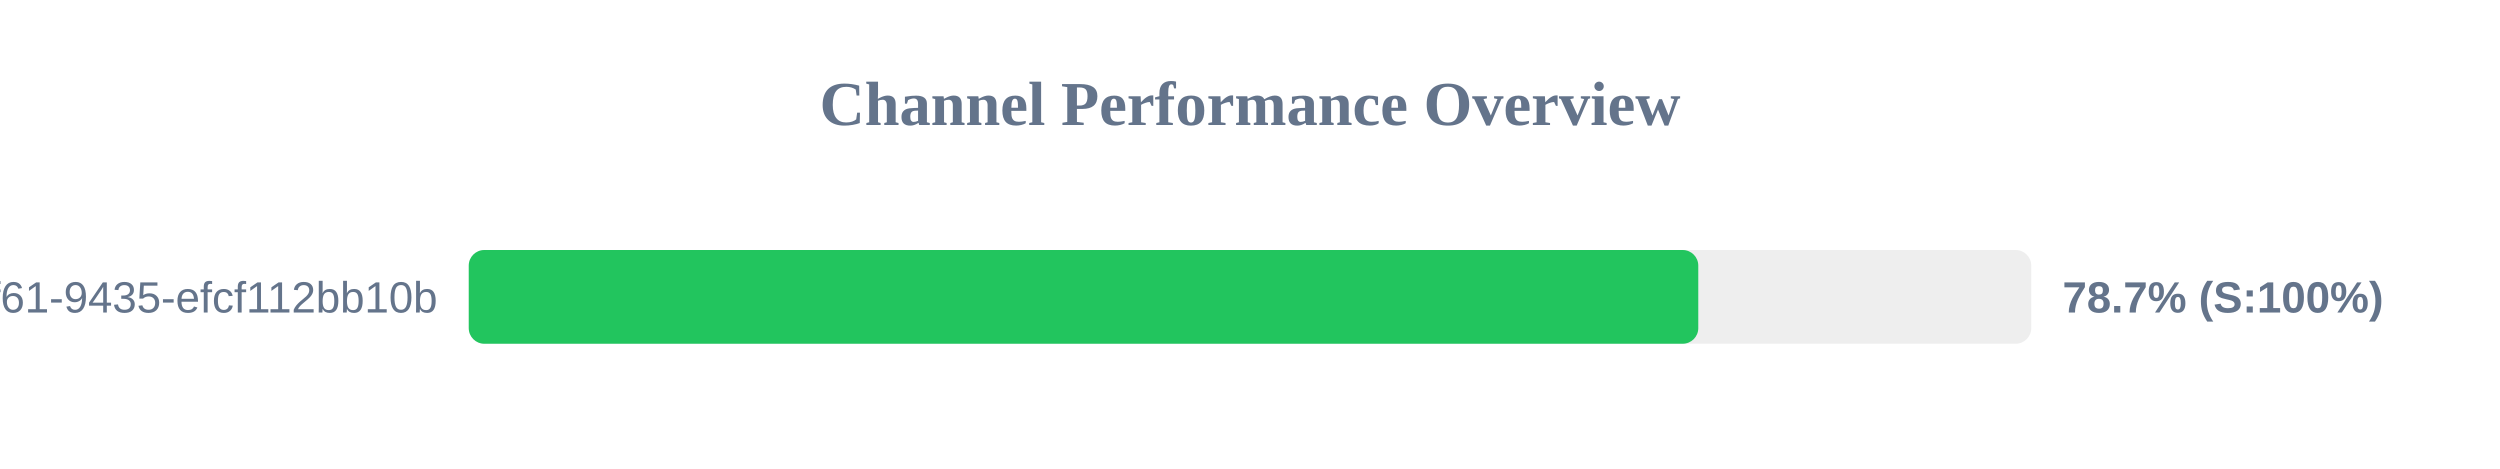
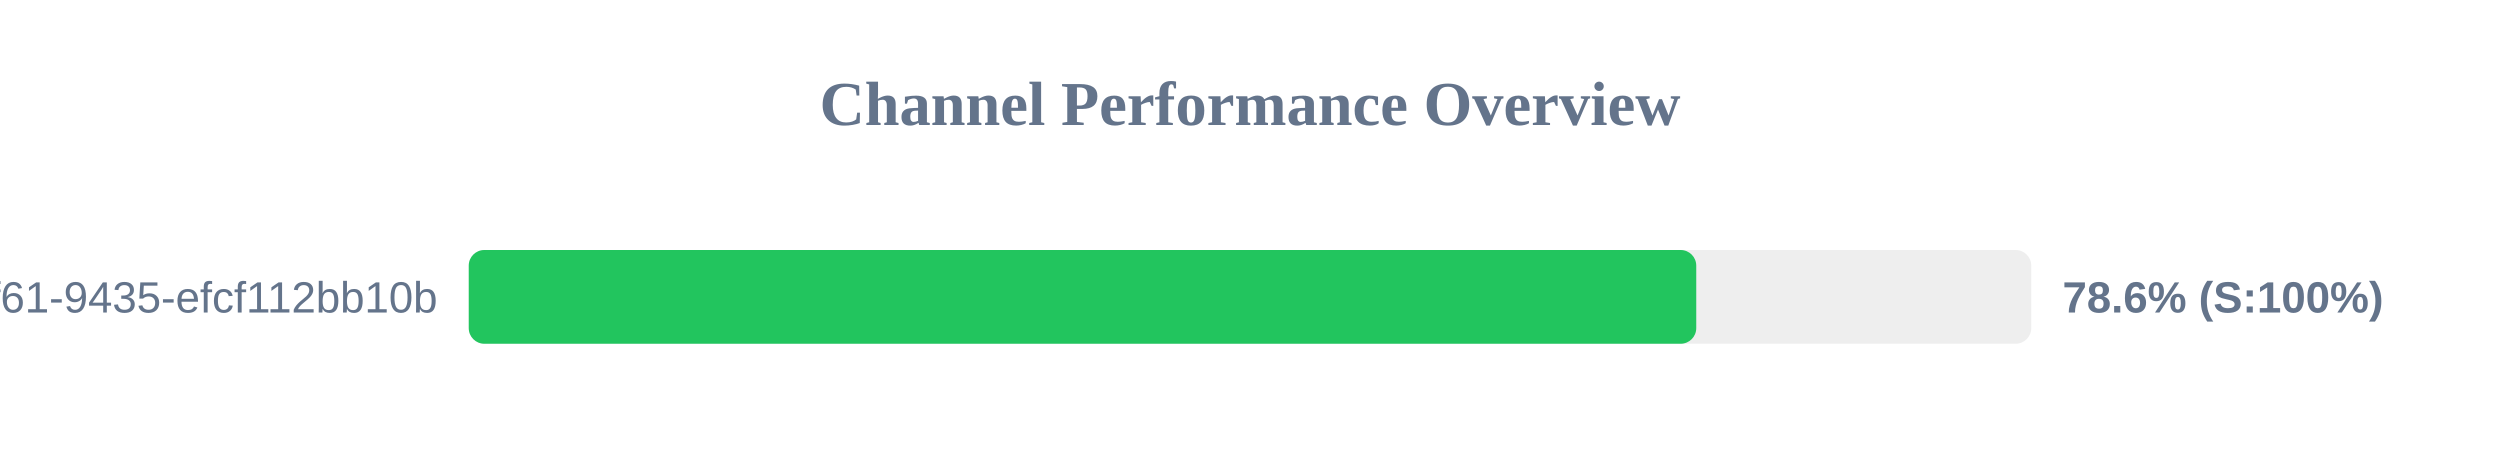
<svg xmlns="http://www.w3.org/2000/svg" width="800" height="150" version="1.1">
  <style>
        .row { font: 14px Arial; fill: #64748b; }
        .score { font: bold 14px Arial; fill: #64748b; }
    </style>
  <text x="400" y="40" text-anchor="middle" font-size="20px" font-weight="bold" fill="#64748b">Channel Performance Overview</text>
  <rect x="150" y="80" width="500" height="30" fill="#eee" rx="5" />
-   <rect x="150" y="80" width="393.45" height="30" fill="#22c55e" rx="5" />
+   <rect x="150" y="80" width="392.8" height="30" fill="#22c55e" rx="5" />
  <text x="140" y="100" text-anchor="end" class="row">?uuid=07c122ad-50b2-4f61-9435-efcf112bb10b</text>
-   <text x="660" y="100" text-anchor="start" class="score">78.7% (S:100%)</text>
+   <text x="660" y="100" text-anchor="start" class="score">78.6% (S:100%)</text>
</svg>
